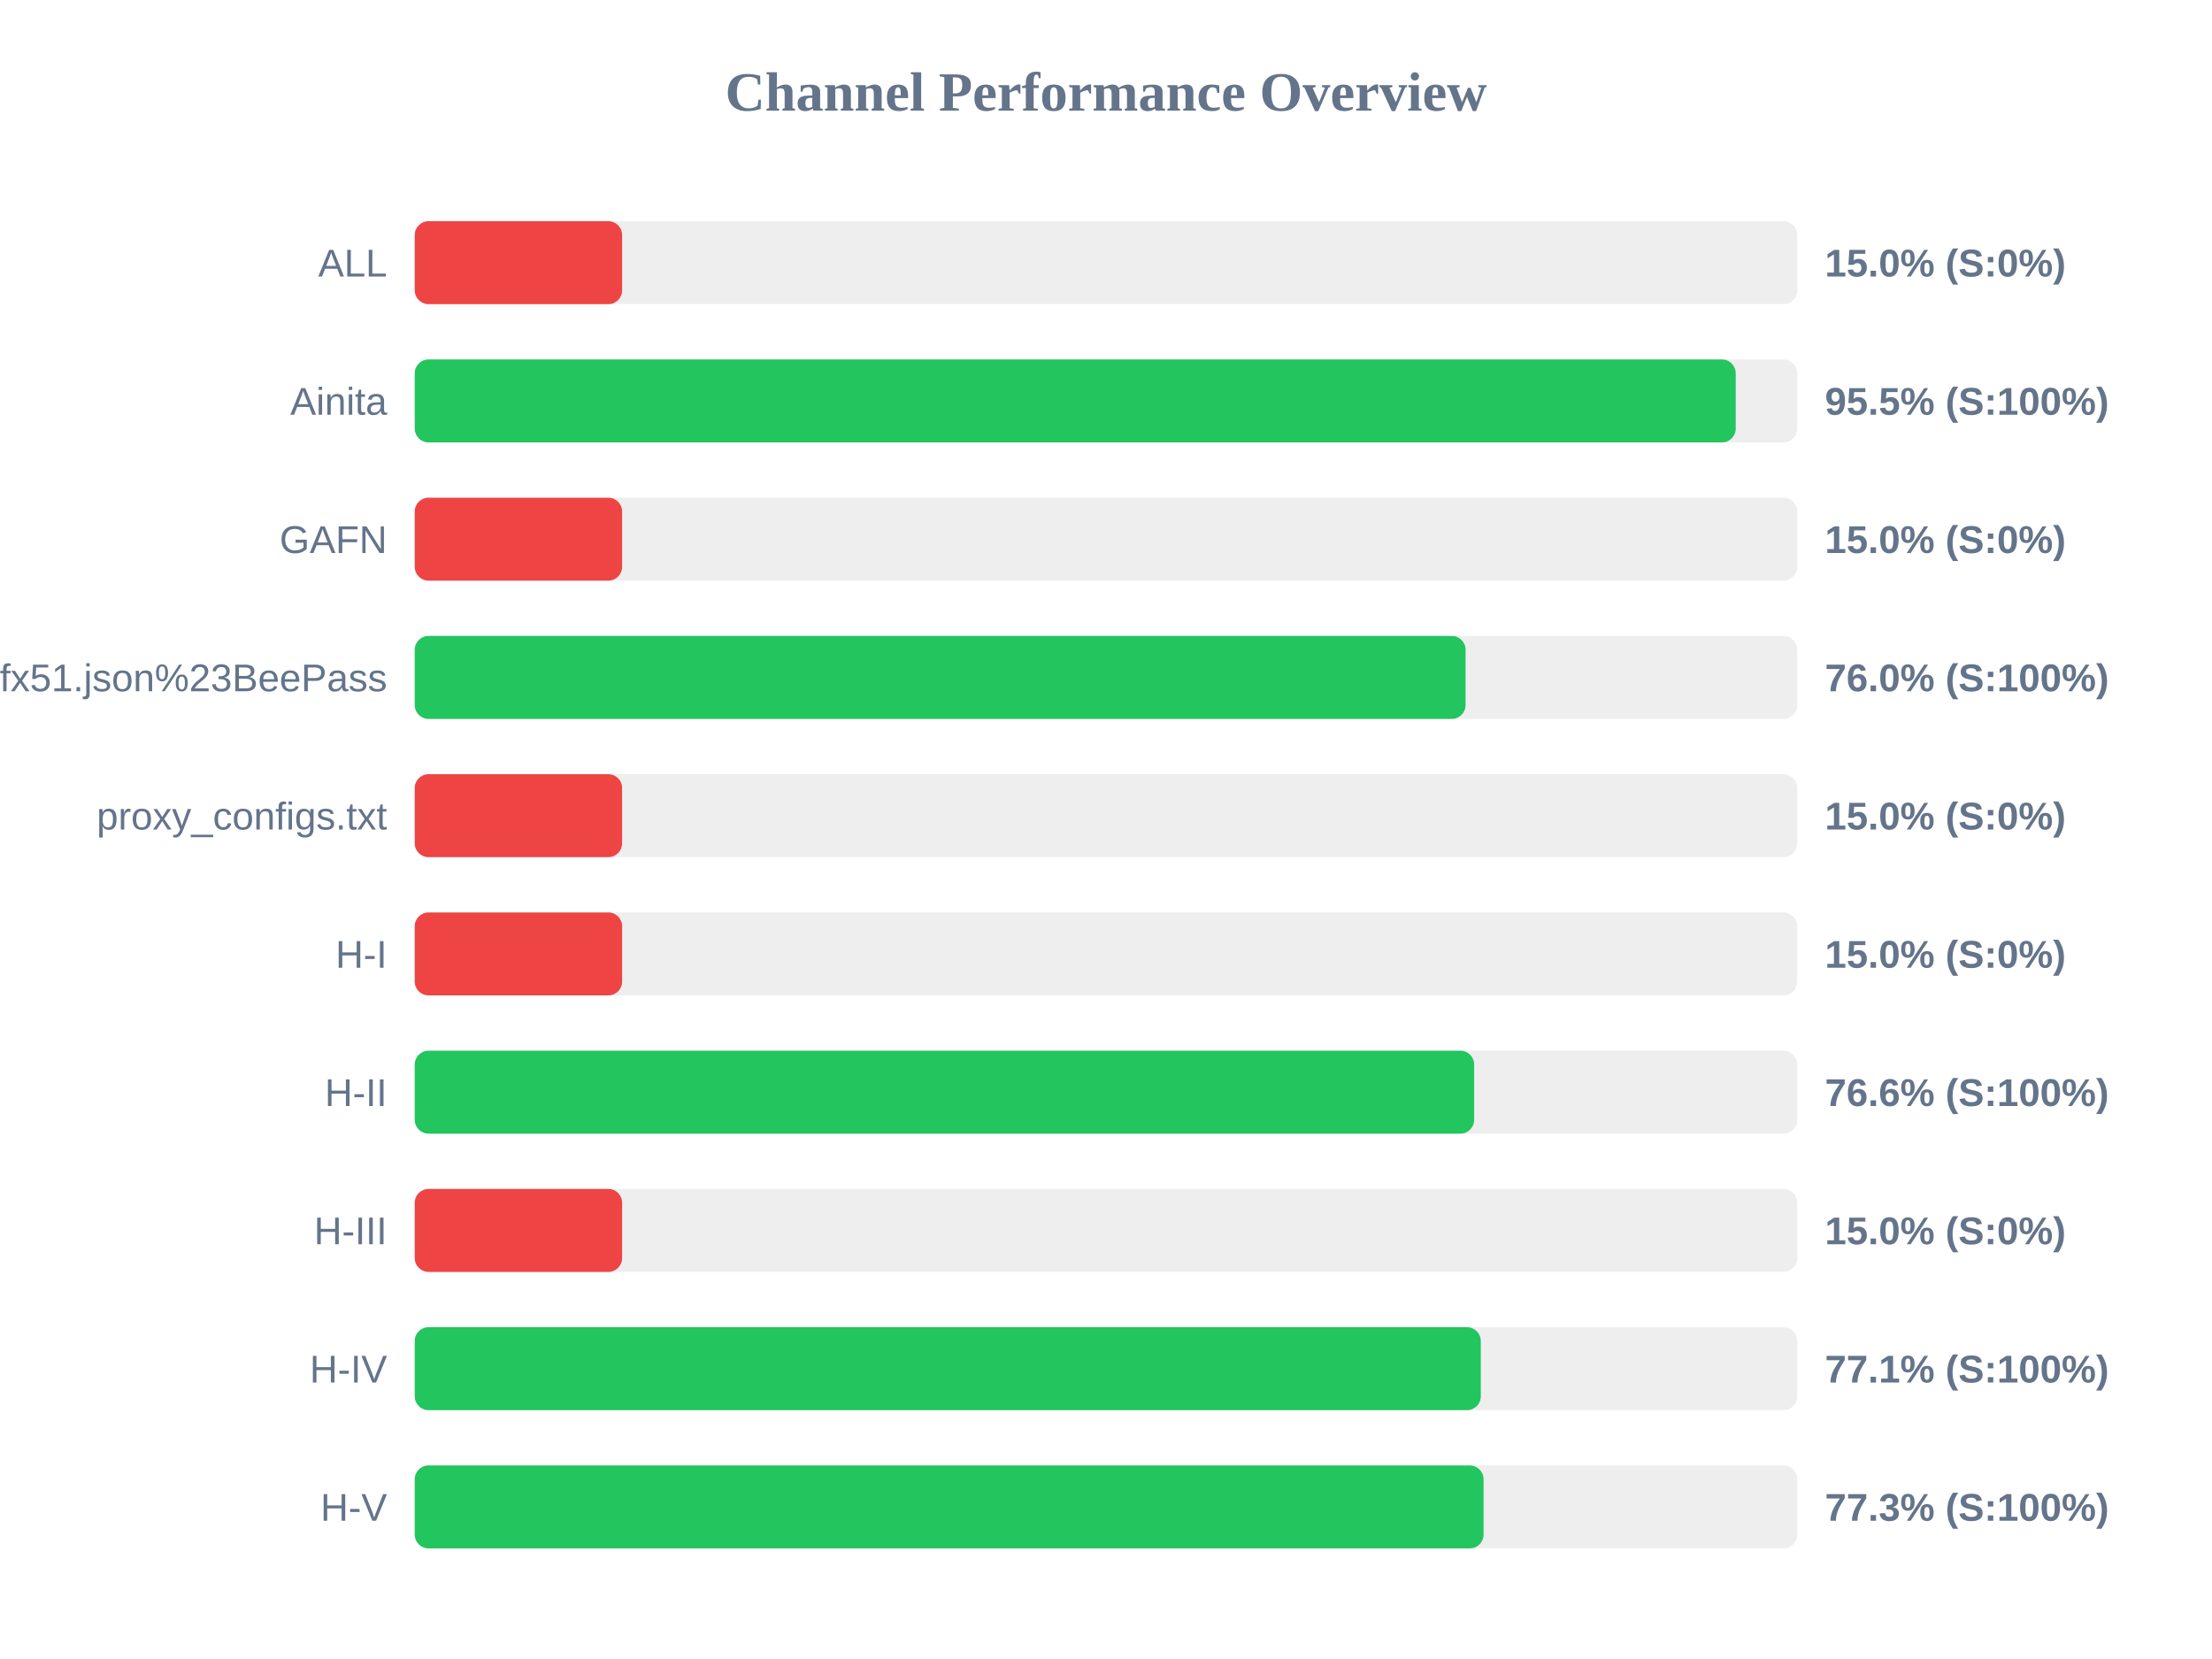
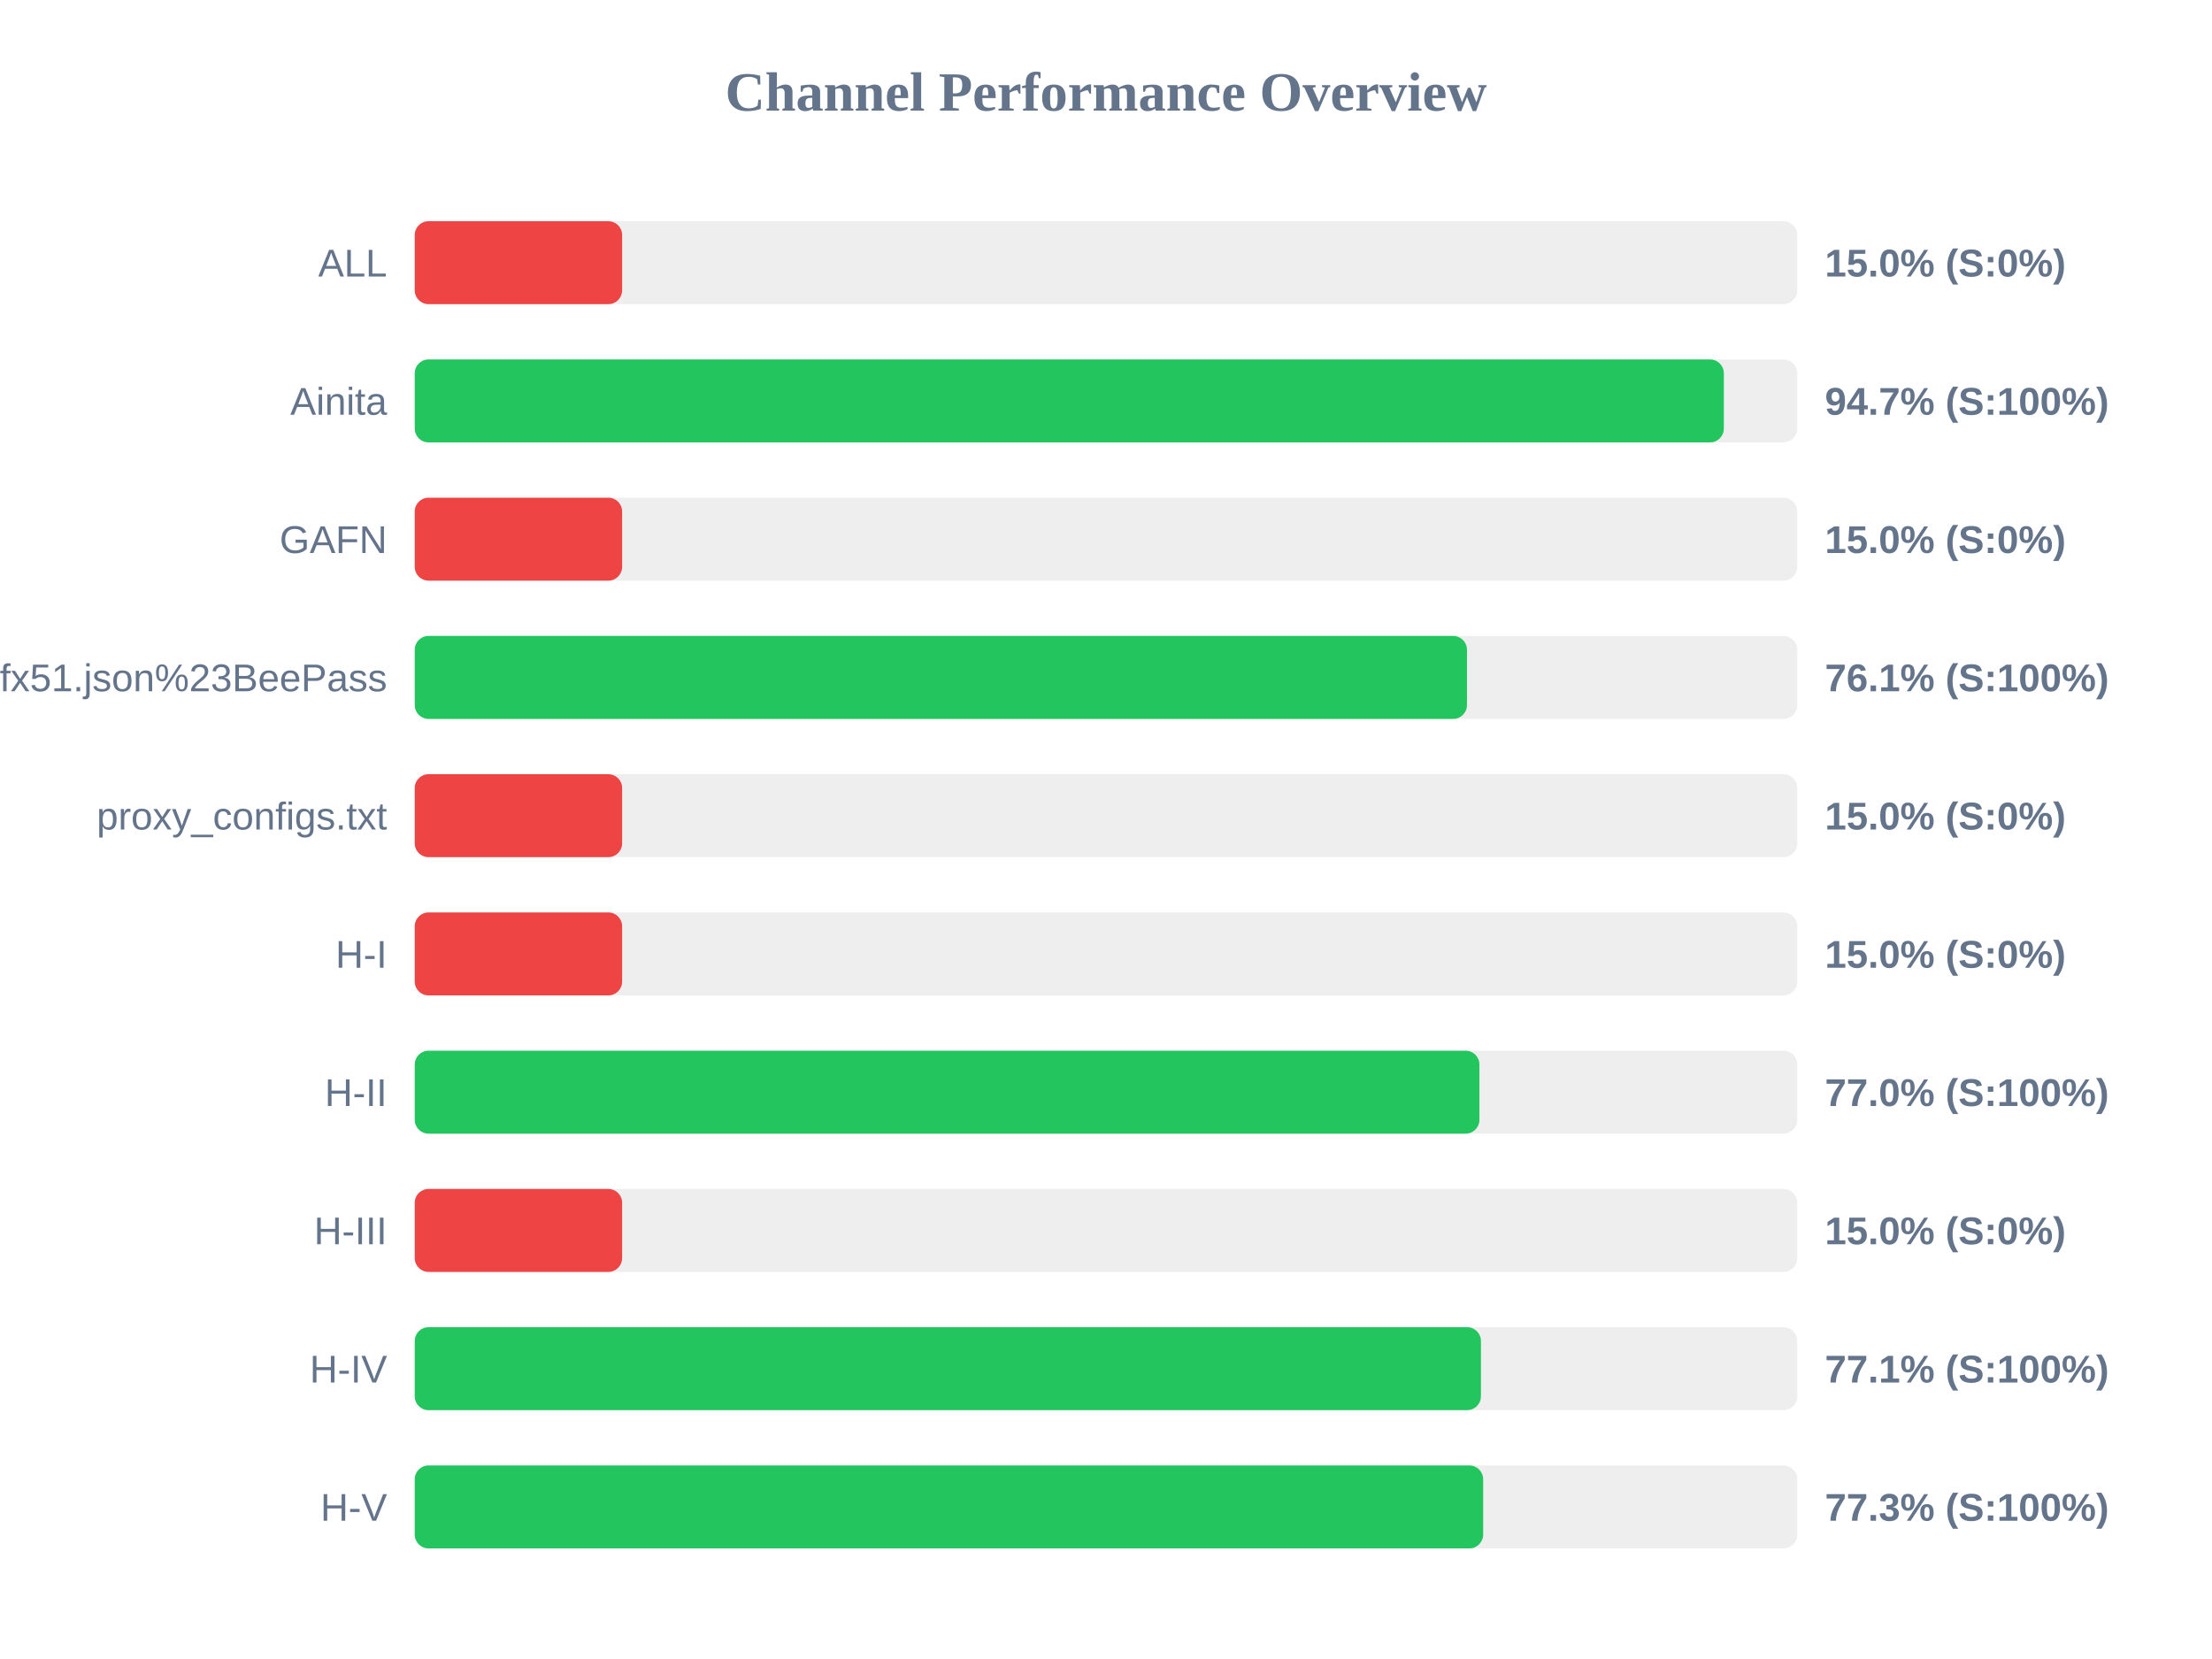
<svg xmlns="http://www.w3.org/2000/svg" width="800" height="600" version="1.1">
  <style>
        .row { font: 14px Arial; fill: #64748b; }
        .score { font: bold 14px Arial; fill: #64748b; }
    </style>
  <text x="400" y="40" text-anchor="middle" font-size="20px" font-weight="bold" fill="#64748b">Channel Performance Overview</text>
  <rect x="150" y="80" width="500" height="30" fill="#eee" rx="5" />
  <rect x="150" y="80" width="75.0" height="30" fill="#ef4444" rx="5" />
  <text x="140" y="100" text-anchor="end" class="row">ALL</text>
  <text x="660" y="100" text-anchor="start" class="score">15.0% (S:0%)</text>
  <rect x="150" y="130" width="500" height="30" fill="#eee" rx="5" />
-   <rect x="150" y="130" width="477.75" height="30" fill="#22c55e" rx="5" />
+   <rect x="150" y="130" width="473.45" height="30" fill="#22c55e" rx="5" />
  <text x="140" y="150" text-anchor="end" class="row">Ainita</text>
-   <text x="660" y="150" text-anchor="start" class="score">95.5% (S:100%)</text>
+   <text x="660" y="150" text-anchor="start" class="score">94.7% (S:100%)</text>
  <rect x="150" y="180" width="500" height="30" fill="#eee" rx="5" />
  <rect x="150" y="180" width="75.0" height="30" fill="#ef4444" rx="5" />
  <text x="140" y="200" text-anchor="end" class="row">GAFN</text>
  <text x="660" y="200" text-anchor="start" class="score">15.0% (S:0%)</text>
  <rect x="150" y="230" width="500" height="30" fill="#eee" rx="5" />
-   <rect x="150" y="230" width="380.05" height="30" fill="#22c55e" rx="5" />
+   <rect x="150" y="230" width="380.55" height="30" fill="#22c55e" rx="5" />
  <text x="140" y="250" text-anchor="end" class="row">sub?s=ssconf%3A%2F%2Fs3.amazonaws.com%2Fbeedynconprd%2Fzf38bv6oxi1nv3wfkpmxyfl8yj5fargza3foantoalu16vznl0ckxx7bgf1ufx51.json%23BeePass</text>
-   <text x="660" y="250" text-anchor="start" class="score">76.0% (S:100%)</text>
+   <text x="660" y="250" text-anchor="start" class="score">76.1% (S:100%)</text>
  <rect x="150" y="280" width="500" height="30" fill="#eee" rx="5" />
  <rect x="150" y="280" width="75.0" height="30" fill="#ef4444" rx="5" />
  <text x="140" y="300" text-anchor="end" class="row">proxy_configs.txt</text>
  <text x="660" y="300" text-anchor="start" class="score">15.0% (S:0%)</text>
  <rect x="150" y="330" width="500" height="30" fill="#eee" rx="5" />
  <rect x="150" y="330" width="75.0" height="30" fill="#ef4444" rx="5" />
  <text x="140" y="350" text-anchor="end" class="row">H-I</text>
  <text x="660" y="350" text-anchor="start" class="score">15.0% (S:0%)</text>
  <rect x="150" y="380" width="500" height="30" fill="#eee" rx="5" />
-   <rect x="150" y="380" width="383.15" height="30" fill="#22c55e" rx="5" />
+   <rect x="150" y="380" width="385.05" height="30" fill="#22c55e" rx="5" />
  <text x="140" y="400" text-anchor="end" class="row">H-II</text>
-   <text x="660" y="400" text-anchor="start" class="score">76.6% (S:100%)</text>
+   <text x="660" y="400" text-anchor="start" class="score">77.0% (S:100%)</text>
  <rect x="150" y="430" width="500" height="30" fill="#eee" rx="5" />
  <rect x="150" y="430" width="75.0" height="30" fill="#ef4444" rx="5" />
  <text x="140" y="450" text-anchor="end" class="row">H-III</text>
  <text x="660" y="450" text-anchor="start" class="score">15.0% (S:0%)</text>
  <rect x="150" y="480" width="500" height="30" fill="#eee" rx="5" />
-   <rect x="150" y="480" width="385.55" height="30" fill="#22c55e" rx="5" />
+   <rect x="150" y="480" width="385.6" height="30" fill="#22c55e" rx="5" />
  <text x="140" y="500" text-anchor="end" class="row">H-IV</text>
  <text x="660" y="500" text-anchor="start" class="score">77.1% (S:100%)</text>
  <rect x="150" y="530" width="500" height="30" fill="#eee" rx="5" />
-   <rect x="150" y="530" width="386.55" height="30" fill="#22c55e" rx="5" />
+   <rect x="150" y="530" width="386.4" height="30" fill="#22c55e" rx="5" />
  <text x="140" y="550" text-anchor="end" class="row">H-V</text>
  <text x="660" y="550" text-anchor="start" class="score">77.3% (S:100%)</text>
</svg>
